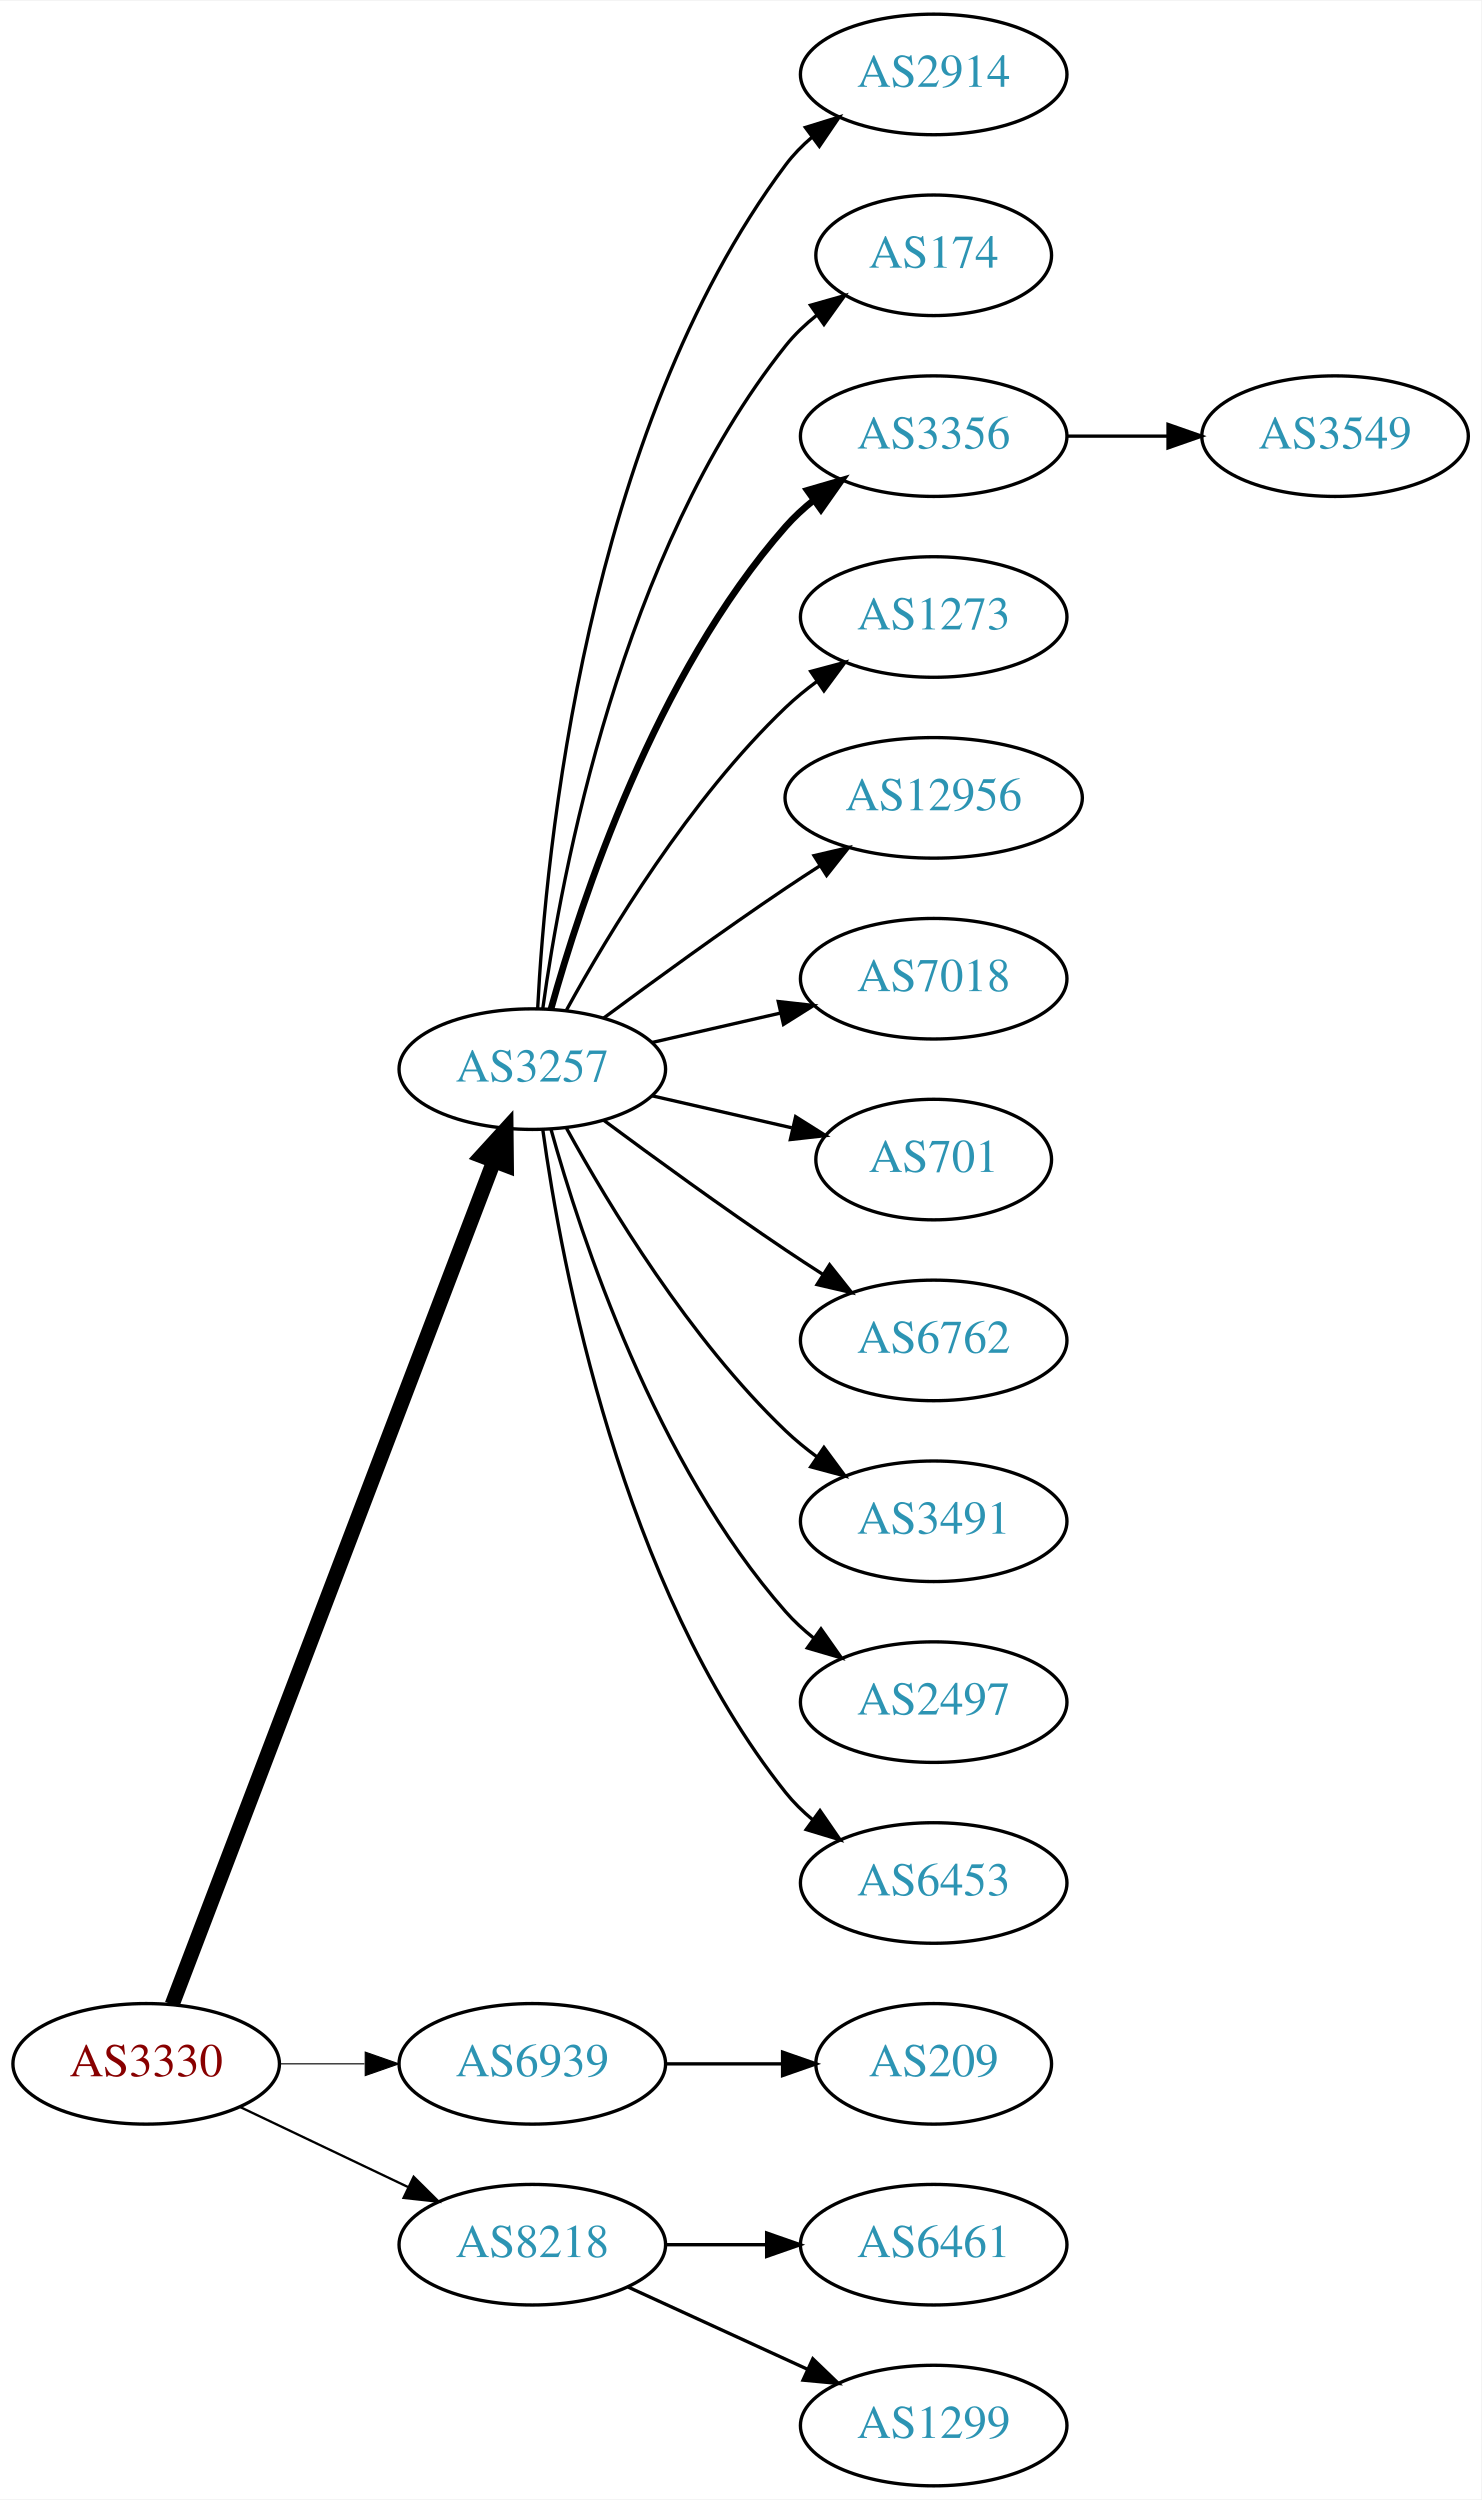
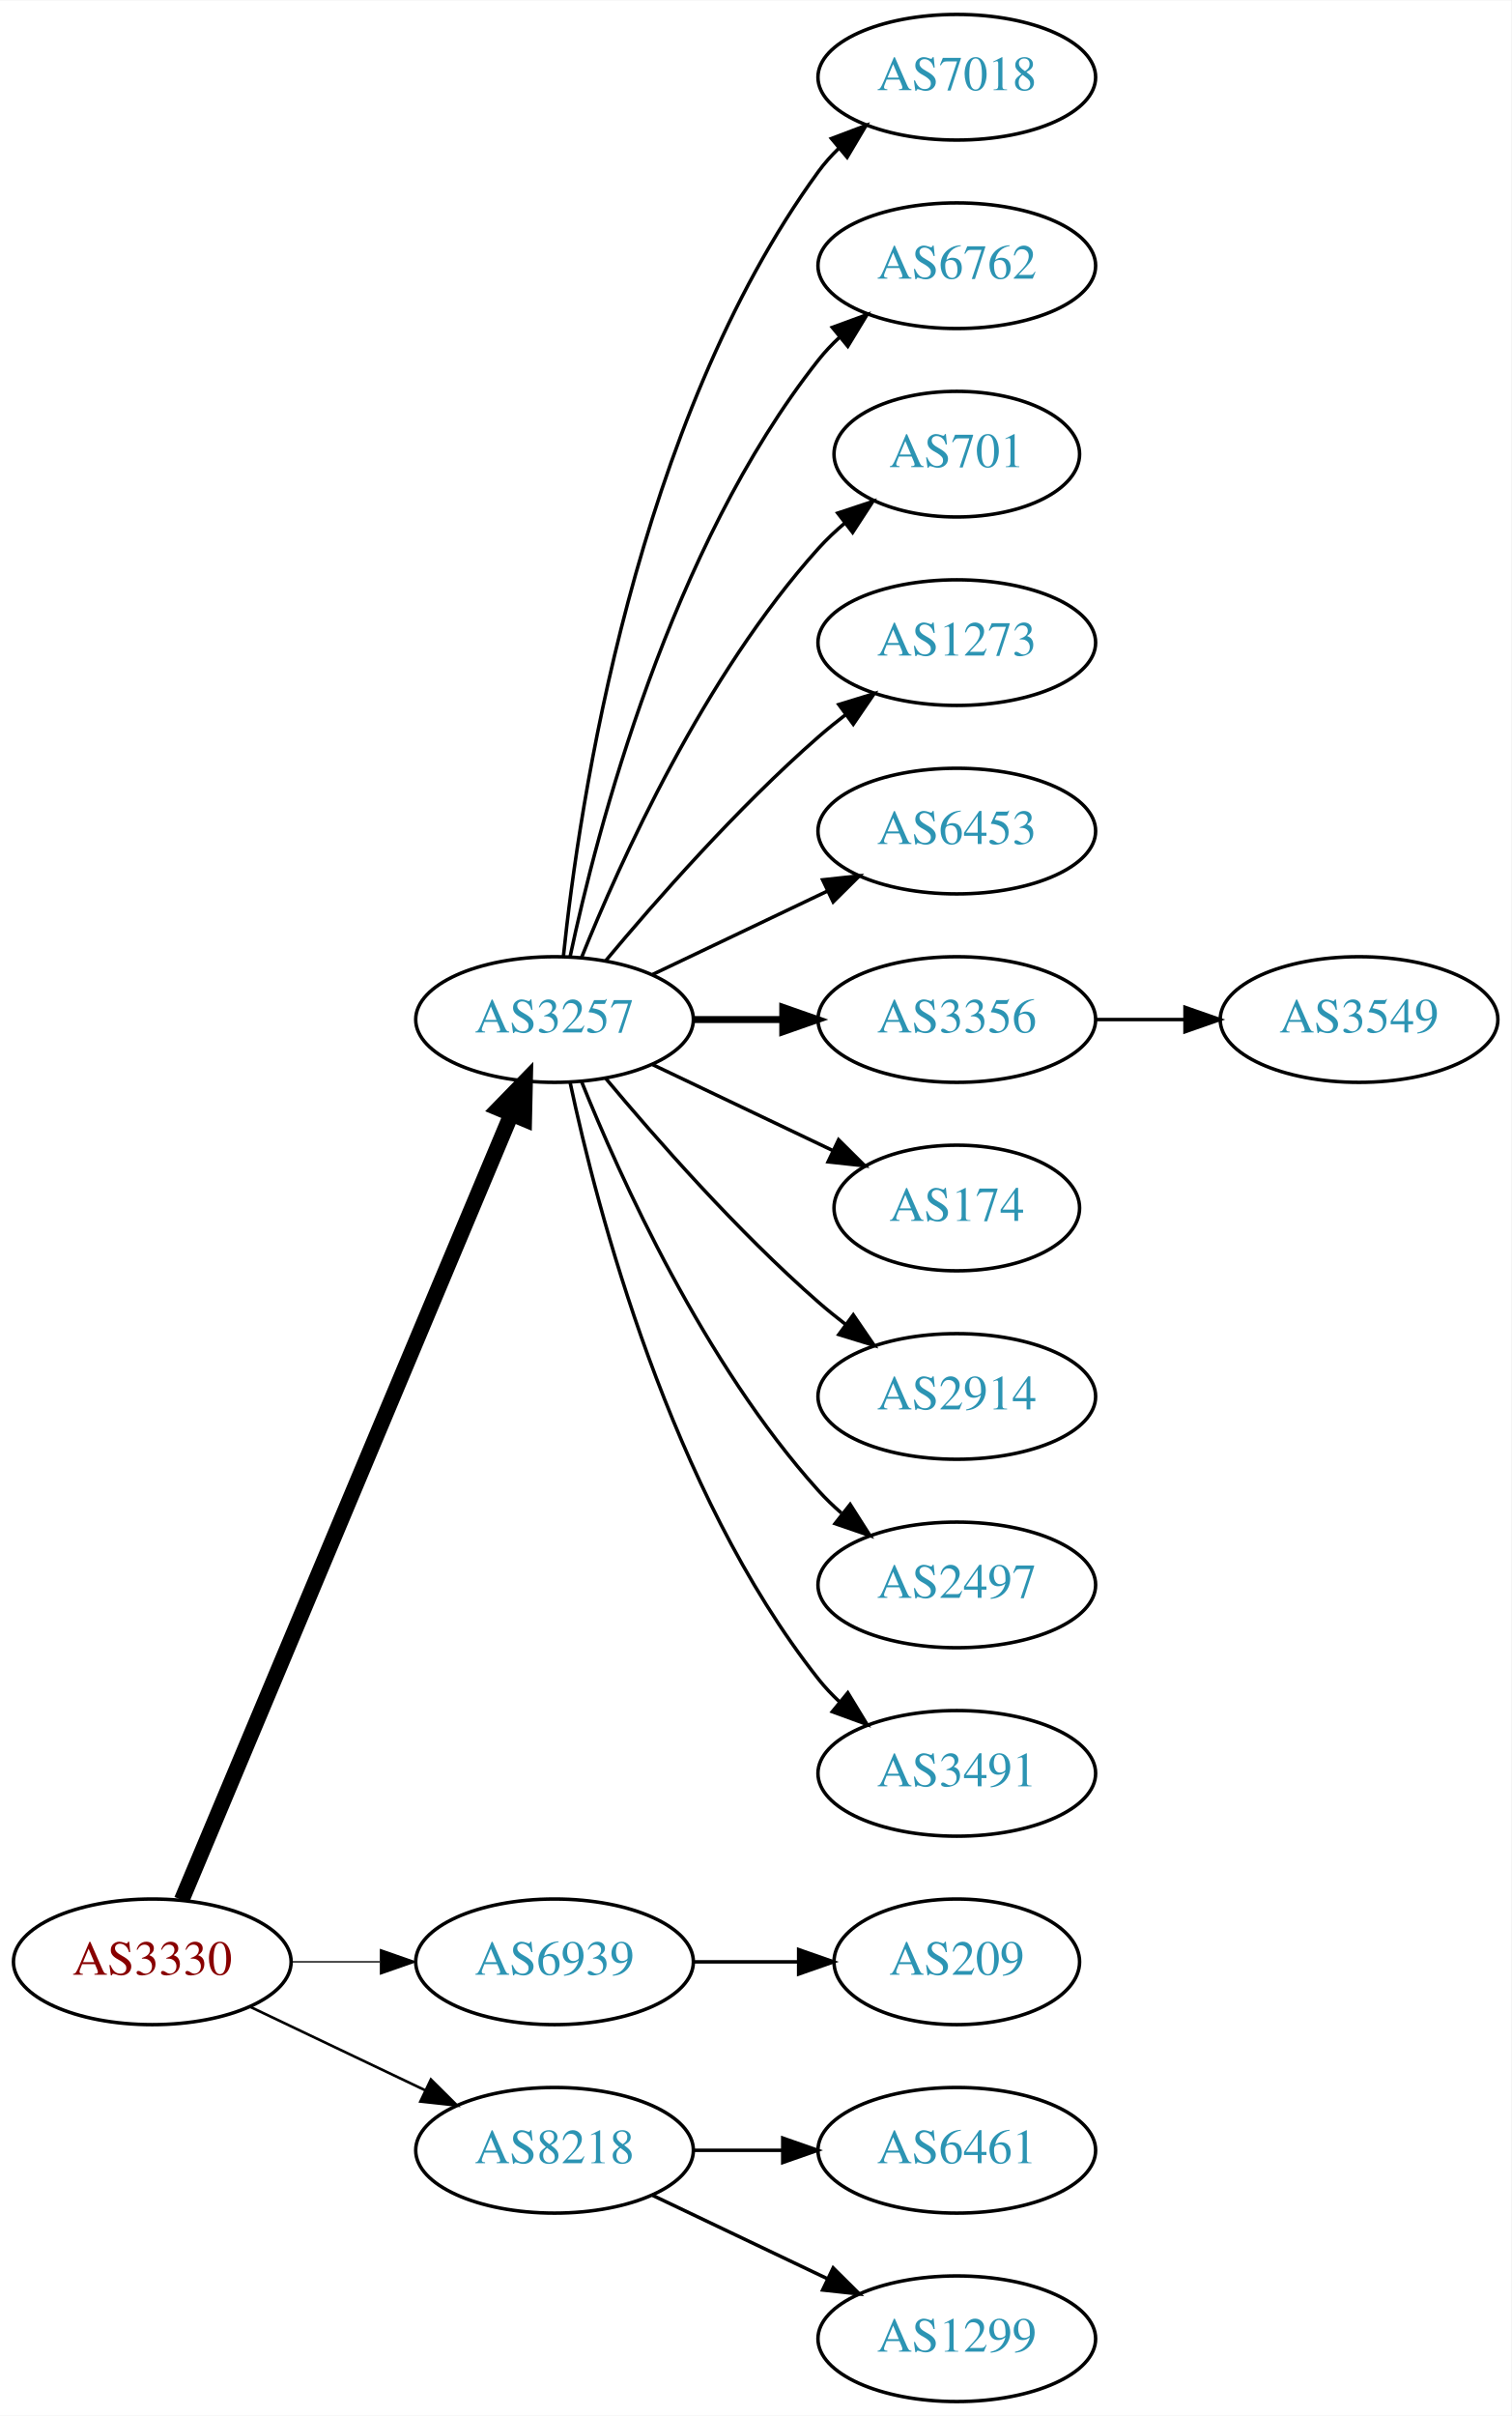
- <svg xmlns="http://www.w3.org/2000/svg" xmlns:xlink="http://www.w3.org/1999/xlink" width="442pt" height="746pt" viewBox="0.00 0.00 442.27 746.00">
-   <g id="graph0" class="graph" transform="scale(1 1) rotate(0) translate(4 742)">
-     <polygon fill="white" stroke="none" points="-4,4 -4,-742 438.271,-742 438.271,4 -4,4" />
+ <svg xmlns="http://www.w3.org/2000/svg" xmlns:xlink="http://www.w3.org/1999/xlink" width="433pt" height="692pt" viewBox="0.00 0.00 433.17 692.00">
+   <g id="graph0" class="graph" transform="scale(1 1) rotate(0) translate(4 688)">
+     <polygon fill="white" stroke="none" points="-4,4 -4,-688 429.172,-688 429.172,4 -4,4" />
    <g id="node1" class="node">
      <g id="a_node1">
        <a xlink:href="/asn/3330" xlink:title="AS3330 ~ Vienna, Austria [AT]">
          <ellipse fill="#ffffff" stroke="black" cx="39.647" cy="-126" rx="39.794" ry="18" />
          <text text-anchor="middle" x="39.647" y="-122.3" font-family="Times,serif" font-size="14.00" fill="#880000">AS3330</text>
        </a>
      </g>
    </g>
    <g id="node2" class="node">
      <g id="a_node2">
        <a xlink:href="/asn/3257" xlink:title="AS3257 ~ GTT [DE]">
-           <ellipse fill="#ffffff" stroke="black" cx="154.939" cy="-423" rx="39.794" ry="18" />
-           <text text-anchor="middle" x="154.939" y="-419.3" font-family="Times,serif" font-size="14.00" fill="#2c94b3">AS3257</text>
+           <ellipse fill="#ffffff" stroke="black" cx="154.939" cy="-396" rx="39.794" ry="18" />
+           <text text-anchor="middle" x="154.939" y="-392.3" font-family="Times,serif" font-size="14.00" fill="#2c94b3">AS3257</text>
        </a>
      </g>
    </g>
    <g id="edge1" class="edge">
-       <path fill="none" stroke="black" stroke-width="4.5" d="M47.394,-143.689C66.397,-193.507 120.468,-335.254 143.425,-395.436" />
-       <polygon fill="black" stroke="black" stroke-width="4.5" points="139.841,-397.088 147.084,-405.028 147.199,-394.281 139.841,-397.088" />
+       <path fill="none" stroke="black" stroke-width="4.5" d="M48.08,-143.715C67.405,-189.771 119.328,-313.514 142.501,-368.739" />
+       <polygon fill="black" stroke="black" stroke-width="4.5" points="138.979,-370.522 146.479,-378.219 146.24,-367.475 138.979,-370.522" />
    </g>
    <g id="node3" class="node">
      <g id="a_node3">
        <a xlink:href="/asn/6939" xlink:title="AS6939 ~ Hurricane Electric LLC [US]">
          <ellipse fill="#ffffff" stroke="black" cx="154.939" cy="-126" rx="39.794" ry="18" />
          <text text-anchor="middle" x="154.939" y="-122.3" font-family="Times,serif" font-size="14.00" fill="#2c94b3">AS6939</text>
        </a>
      </g>
    </g>
    <g id="edge2" class="edge">
-       <path fill="none" stroke="black" stroke-width="0.346" d="M79.319,-126C87.522,-126 96.286,-126 104.818,-126" />
-       <polygon fill="black" stroke="black" stroke-width="0.346" points="105.057,-129.5 115.057,-126 105.057,-122.5 105.057,-129.5" />
+       <path fill="none" stroke="black" stroke-width="0.375" d="M79.319,-126C87.522,-126 96.286,-126 104.818,-126" />
+       <polygon fill="black" stroke="black" stroke-width="0.375" points="105.057,-129.5 115.057,-126 105.057,-122.5 105.057,-129.5" />
    </g>
    <g id="node4" class="node">
      <g id="a_node4">
        <a xlink:href="/asn/8218" xlink:title="AS8218 ~ legacy Neotelecoms [FR]">
          <ellipse fill="#ffffff" stroke="black" cx="154.939" cy="-72" rx="39.794" ry="18" />
          <text text-anchor="middle" x="154.939" y="-68.3" font-family="Times,serif" font-size="14.00" fill="#2c94b3">AS8218</text>
        </a>
      </g>
    </g>
    <g id="edge3" class="edge">
-       <path fill="none" stroke="black" stroke-width="0.692" d="M67.783,-113.066C82.777,-105.919 101.598,-96.948 117.821,-89.215" />
-       <polygon fill="black" stroke="black" stroke-width="0.692" points="119.503,-92.291 127.024,-84.829 116.491,-85.972 119.503,-92.291" />
+       <path fill="none" stroke="black" stroke-width="0.75" d="M67.783,-113.066C82.777,-105.919 101.598,-96.948 117.821,-89.215" />
+       <polygon fill="black" stroke="black" stroke-width="0.75" points="119.503,-92.291 127.024,-84.829 116.491,-85.972 119.503,-92.291" />
    </g>
    <g id="node5" class="node">
      <g id="a_node5">
-         <a xlink:href="/asn/2914" xlink:title="AS2914 ~ NTT America, Inc. [US]">
-           <ellipse fill="#ffffff" stroke="black" cx="274.782" cy="-720" rx="39.794" ry="18" />
-           <text text-anchor="middle" x="274.782" y="-716.3" font-family="Times,serif" font-size="14.00" fill="#2c94b3">AS2914</text>
+         <a xlink:href="/asn/7018" xlink:title="AS7018 ~ AT&amp;T Services, Inc. [US]">
+           <ellipse fill="#ffffff" stroke="black" cx="270.232" cy="-666" rx="39.794" ry="18" />
+           <text text-anchor="middle" x="270.232" y="-662.3" font-family="Times,serif" font-size="14.00" fill="#2c94b3">AS7018</text>
        </a>
      </g>
    </g>
    <g id="edge4" class="edge">
-       <path fill="none" stroke="black" d="M156.531,-441.023C158.908,-487.412 170.826,-612.893 230.586,-693 232.833,-696.013 235.525,-698.769 238.452,-701.272" />
-       <polygon fill="black" stroke="black" points="236.483,-704.169 246.603,-707.303 240.647,-698.542 236.483,-704.169" />
+       <path fill="none" stroke="black" d="M157.496,-414.256C161.967,-457.303 178.1,-566.94 230.586,-639 232.303,-641.357 234.29,-643.581 236.439,-645.663" />
+       <polygon fill="black" stroke="black" points="234.302,-648.439 244.214,-652.183 238.801,-643.075 234.302,-648.439" />
    </g>
    <g id="node6" class="node">
      <g id="a_node6">
-         <a xlink:href="/asn/174" xlink:title="AS174 ~ Cogent Communications [US]">
-           <ellipse fill="#ffffff" stroke="black" cx="274.782" cy="-666" rx="35.194" ry="18" />
-           <text text-anchor="middle" x="274.782" y="-662.3" font-family="Times,serif" font-size="14.00" fill="#2c94b3">AS174</text>
+         <a xlink:href="/asn/6762" xlink:title="AS6762 ~ TELECOM ITALIA SPARKLE S.p.A. [IT]">
+           <ellipse fill="#ffffff" stroke="black" cx="270.232" cy="-612" rx="39.794" ry="18" />
+           <text text-anchor="middle" x="270.232" y="-608.3" font-family="Times,serif" font-size="14.00" fill="#2c94b3">AS6762</text>
        </a>
      </g>
    </g>
    <g id="edge5" class="edge">
-       <path fill="none" stroke="black" d="M158.079,-441.17C163.579,-480.974 181.404,-577.233 230.586,-639 233.251,-642.347 236.451,-645.393 239.889,-648.132" />
-       <polygon fill="black" stroke="black" points="238.006,-651.087 248.203,-653.965 242.027,-645.357 238.006,-651.087" />
+       <path fill="none" stroke="black" d="M159.43,-414.16C167.061,-450.03 188.052,-531.155 230.586,-585 232.393,-587.288 234.446,-589.462 236.641,-591.51" />
+       <polygon fill="black" stroke="black" points="234.552,-594.323 244.501,-597.966 238.995,-588.914 234.552,-594.323" />
    </g>
    <g id="node7" class="node">
      <g id="a_node7">
-         <a xlink:href="/asn/3356" xlink:title="AS3356 ~ Level 3 Parent, LLC [US]">
-           <ellipse fill="#ffffff" stroke="black" cx="274.782" cy="-612" rx="39.794" ry="18" />
-           <text text-anchor="middle" x="274.782" y="-608.3" font-family="Times,serif" font-size="14.00" fill="#2c94b3">AS3356</text>
+         <a xlink:href="/asn/701" xlink:title="AS701 ~ UUNET [US]">
+           <ellipse fill="#ffffff" stroke="black" cx="270.232" cy="-558" rx="35.194" ry="18" />
+           <text text-anchor="middle" x="270.232" y="-554.3" font-family="Times,serif" font-size="14.00" fill="#2c94b3">AS701</text>
        </a>
      </g>
    </g>
    <g id="edge6" class="edge">
-       <path fill="none" stroke="black" stroke-width="2" d="M160.512,-440.946C169.418,-472.995 191.702,-540.842 230.586,-585 233.07,-587.821 235.92,-590.449 238.945,-592.871" />
-       <polygon fill="black" stroke="black" stroke-width="2" points="237.063,-595.828 247.234,-598.791 241.131,-590.131 237.063,-595.828" />
+       <path fill="none" stroke="black" d="M162.687,-413.787C173.738,-441.243 197.791,-494.578 230.586,-531 232.902,-533.572 235.506,-536.03 238.242,-538.343" />
+       <polygon fill="black" stroke="black" points="236.108,-541.117 246.165,-544.448 240.38,-535.572 236.108,-541.117" />
    </g>
    <g id="node8" class="node">
      <g id="a_node8">
        <a xlink:href="/asn/1273" xlink:title="AS1273 ~ Vodafone Group PLC [EU]">
-           <ellipse fill="#ffffff" stroke="black" cx="274.782" cy="-558" rx="39.794" ry="18" />
-           <text text-anchor="middle" x="274.782" y="-554.3" font-family="Times,serif" font-size="14.00" fill="#2c94b3">AS1273</text>
+           <ellipse fill="#ffffff" stroke="black" cx="270.232" cy="-504" rx="39.794" ry="18" />
+           <text text-anchor="middle" x="270.232" y="-500.3" font-family="Times,serif" font-size="14.00" fill="#2c94b3">AS1273</text>
        </a>
      </g>
    </g>
    <g id="edge7" class="edge">
-       <path fill="none" stroke="black" d="M165.181,-440.713C177.726,-463.561 201.903,-503.611 230.586,-531 233.454,-533.739 236.643,-536.347 239.952,-538.785" />
-       <polygon fill="black" stroke="black" points="238.076,-541.742 248.311,-544.477 242.015,-535.956 238.076,-541.742" />
+       <path fill="none" stroke="black" d="M169.569,-412.817C183.852,-429.929 207.398,-456.745 230.586,-477 233.052,-479.154 235.69,-481.294 238.388,-483.372" />
+       <polygon fill="black" stroke="black" points="236.413,-486.264 246.542,-489.37 240.561,-480.625 236.413,-486.264" />
    </g>
    <g id="node9" class="node">
      <g id="a_node9">
-         <a xlink:href="/asn/12956" xlink:title="AS12956 ~ TELXIUS [ES]">
-           <ellipse fill="#ffffff" stroke="black" cx="274.782" cy="-504" rx="44.393" ry="18" />
-           <text text-anchor="middle" x="274.782" y="-500.3" font-family="Times,serif" font-size="14.00" fill="#2c94b3">AS12956</text>
+         <a xlink:href="/asn/6453" xlink:title="AS6453 ~ TATA COMMUNICATIONS (AMERICA) INC [US]">
+           <ellipse fill="#ffffff" stroke="black" cx="270.232" cy="-450" rx="39.794" ry="18" />
+           <text text-anchor="middle" x="270.232" y="-446.3" font-family="Times,serif" font-size="14.00" fill="#2c94b3">AS6453</text>
        </a>
      </g>
    </g>
    <g id="edge8" class="edge">
-       <path fill="none" stroke="black" d="M176.27,-438.277C191.132,-449.304 211.877,-464.407 230.586,-477 233.876,-479.215 237.339,-481.482 240.813,-483.715" />
-       <polygon fill="black" stroke="black" points="239.061,-486.748 249.38,-489.148 242.81,-480.837 239.061,-486.748" />
+       <path fill="none" stroke="black" d="M183.076,-408.934C198.07,-416.081 216.891,-425.052 233.114,-432.785" />
+       <polygon fill="black" stroke="black" points="231.784,-436.028 242.317,-437.171 234.796,-429.709 231.784,-436.028" />
    </g>
    <g id="node10" class="node">
      <g id="a_node10">
-         <a xlink:href="/asn/7018" xlink:title="AS7018 ~ AT&amp;T Services, Inc. [US]">
-           <ellipse fill="#ffffff" stroke="black" cx="274.782" cy="-450" rx="39.794" ry="18" />
-           <text text-anchor="middle" x="274.782" y="-446.3" font-family="Times,serif" font-size="14.00" fill="#2c94b3">AS7018</text>
+         <a xlink:href="/asn/3356" xlink:title="AS3356 ~ Level 3 Parent, LLC [US]">
+           <ellipse fill="#ffffff" stroke="black" cx="270.232" cy="-396" rx="39.794" ry="18" />
+           <text text-anchor="middle" x="270.232" y="-392.3" font-family="Times,serif" font-size="14.00" fill="#2c94b3">AS3356</text>
        </a>
      </g>
    </g>
    <g id="edge9" class="edge">
-       <path fill="none" stroke="black" d="M190.659,-430.955C202.659,-433.704 216.28,-436.825 228.972,-439.733" />
-       <polygon fill="black" stroke="black" points="228.375,-443.187 238.904,-442.009 229.938,-436.364 228.375,-443.187" />
+       <path fill="none" stroke="black" stroke-width="2" d="M194.612,-396C202.815,-396 211.579,-396 220.111,-396" />
+       <polygon fill="black" stroke="black" stroke-width="2" points="220.35,-399.5 230.35,-396 220.35,-392.5 220.35,-399.5" />
    </g>
    <g id="node11" class="node">
      <g id="a_node11">
-         <a xlink:href="/asn/701" xlink:title="AS701 ~ UUNET [US]">
-           <ellipse fill="#ffffff" stroke="black" cx="274.782" cy="-396" rx="35.194" ry="18" />
-           <text text-anchor="middle" x="274.782" y="-392.3" font-family="Times,serif" font-size="14.00" fill="#2c94b3">AS701</text>
+         <a xlink:href="/asn/174" xlink:title="AS174 ~ Cogent Communications [US]">
+           <ellipse fill="#ffffff" stroke="black" cx="270.232" cy="-342" rx="35.194" ry="18" />
+           <text text-anchor="middle" x="270.232" y="-338.3" font-family="Times,serif" font-size="14.00" fill="#2c94b3">AS174</text>
        </a>
      </g>
    </g>
    <g id="edge10" class="edge">
-       <path fill="none" stroke="black" d="M190.659,-415.045C203.751,-412.045 218.773,-408.604 232.414,-405.478" />
-       <polygon fill="black" stroke="black" points="233.556,-408.807 242.521,-403.162 231.992,-401.984 233.556,-408.807" />
+       <path fill="none" stroke="black" d="M183.076,-383.066C198.508,-375.71 217.993,-366.423 234.528,-358.541" />
+       <polygon fill="black" stroke="black" points="236.349,-361.551 243.87,-354.089 233.337,-355.232 236.349,-361.551" />
    </g>
    <g id="node12" class="node">
      <g id="a_node12">
-         <a xlink:href="/asn/6762" xlink:title="AS6762 ~ TELECOM ITALIA SPARKLE S.p.A. [IT]">
-           <ellipse fill="#ffffff" stroke="black" cx="274.782" cy="-342" rx="39.794" ry="18" />
-           <text text-anchor="middle" x="274.782" y="-338.3" font-family="Times,serif" font-size="14.00" fill="#2c94b3">AS6762</text>
+         <a xlink:href="/asn/2914" xlink:title="AS2914 ~ NTT America, Inc. [US]">
+           <ellipse fill="#ffffff" stroke="black" cx="270.232" cy="-288" rx="39.794" ry="18" />
+           <text text-anchor="middle" x="270.232" y="-284.3" font-family="Times,serif" font-size="14.00" fill="#2c94b3">AS2914</text>
        </a>
      </g>
    </g>
    <g id="edge11" class="edge">
-       <path fill="none" stroke="black" d="M176.27,-407.723C191.132,-396.696 211.877,-381.593 230.586,-369 234.135,-366.611 237.885,-364.161 241.634,-361.758" />
-       <polygon fill="black" stroke="black" points="243.702,-364.591 250.282,-356.288 239.96,-358.675 243.702,-364.591" />
+       <path fill="none" stroke="black" d="M169.569,-379.183C183.852,-362.071 207.398,-335.255 230.586,-315 233.052,-312.846 235.69,-310.706 238.388,-308.628" />
+       <polygon fill="black" stroke="black" points="240.561,-311.375 246.542,-302.63 236.413,-305.736 240.561,-311.375" />
    </g>
    <g id="node13" class="node">
      <g id="a_node13">
-         <a xlink:href="/asn/3491" xlink:title="AS3491 ~ PCCW Global, Inc. [US]">
-           <ellipse fill="#ffffff" stroke="black" cx="274.782" cy="-288" rx="39.794" ry="18" />
-           <text text-anchor="middle" x="274.782" y="-284.3" font-family="Times,serif" font-size="14.00" fill="#2c94b3">AS3491</text>
+         <a xlink:href="/asn/2497" xlink:title="AS2497 ~ Internet Initiative Japan Inc. [JP]">
+           <ellipse fill="#ffffff" stroke="black" cx="270.232" cy="-234" rx="39.794" ry="18" />
+           <text text-anchor="middle" x="270.232" y="-230.3" font-family="Times,serif" font-size="14.00" fill="#2c94b3">AS2497</text>
        </a>
      </g>
    </g>
    <g id="edge12" class="edge">
-       <path fill="none" stroke="black" d="M165.181,-405.287C177.726,-382.439 201.903,-342.389 230.586,-315 233.454,-312.261 236.643,-309.653 239.952,-307.215" />
-       <polygon fill="black" stroke="black" points="242.015,-310.044 248.311,-301.523 238.076,-304.258 242.015,-310.044" />
+       <path fill="none" stroke="black" d="M162.687,-378.213C173.738,-350.757 197.791,-297.422 230.586,-261 232.588,-258.776 234.807,-256.637 237.14,-254.603" />
+       <polygon fill="black" stroke="black" points="239.67,-257.065 245.359,-248.127 235.338,-251.567 239.67,-257.065" />
    </g>
    <g id="node14" class="node">
      <g id="a_node14">
-         <a xlink:href="/asn/2497" xlink:title="AS2497 ~ Internet Initiative Japan Inc. [JP]">
-           <ellipse fill="#ffffff" stroke="black" cx="274.782" cy="-234" rx="39.794" ry="18" />
-           <text text-anchor="middle" x="274.782" y="-230.3" font-family="Times,serif" font-size="14.00" fill="#2c94b3">AS2497</text>
+         <a xlink:href="/asn/3491" xlink:title="AS3491 ~ PCCW Global, Inc. [US]">
+           <ellipse fill="#ffffff" stroke="black" cx="270.232" cy="-180" rx="39.794" ry="18" />
+           <text text-anchor="middle" x="270.232" y="-176.3" font-family="Times,serif" font-size="14.00" fill="#2c94b3">AS3491</text>
        </a>
      </g>
    </g>
    <g id="edge13" class="edge">
-       <path fill="none" stroke="black" d="M160.512,-405.054C169.418,-373.005 191.702,-305.158 230.586,-261 233.07,-258.179 235.92,-255.551 238.945,-253.129" />
-       <polygon fill="black" stroke="black" points="241.131,-255.869 247.234,-247.209 237.063,-250.172 241.131,-255.869" />
+       <path fill="none" stroke="black" d="M159.43,-377.84C167.061,-341.97 188.052,-260.845 230.586,-207 232.393,-204.712 234.446,-202.538 236.641,-200.49" />
+       <polygon fill="black" stroke="black" points="238.995,-203.086 244.501,-194.034 234.552,-197.677 238.995,-203.086" />
+     </g>
+     <g id="node16" class="node">
+       <g id="a_node16">
+         <a xlink:href="/asn/209" xlink:title="AS209 ~ CenturyLink Communications, LLC [US]">
+           <ellipse fill="#ffffff" stroke="black" cx="270.232" cy="-126" rx="35.194" ry="18" />
+           <text text-anchor="middle" x="270.232" y="-122.3" font-family="Times,serif" font-size="14.00" fill="#2c94b3">AS209</text>
+         </a>
+       </g>
+     </g>
+     <g id="edge15" class="edge">
+       <path fill="none" stroke="black" d="M194.612,-126C204.317,-126 214.808,-126 224.771,-126" />
+       <polygon fill="black" stroke="black" points="224.907,-129.5 234.907,-126 224.907,-122.5 224.907,-129.5" />
+     </g>
+     <g id="node17" class="node">
+       <g id="a_node17">
+         <a xlink:href="/asn/6461" xlink:title="AS6461 ~ Zayo Bandwidth [US]">
+           <ellipse fill="#ffffff" stroke="black" cx="270.232" cy="-72" rx="39.794" ry="18" />
+           <text text-anchor="middle" x="270.232" y="-68.3" font-family="Times,serif" font-size="14.00" fill="#2c94b3">AS6461</text>
+         </a>
+       </g>
+     </g>
+     <g id="edge16" class="edge">
+       <path fill="none" stroke="black" d="M194.612,-72C202.815,-72 211.579,-72 220.111,-72" />
+       <polygon fill="black" stroke="black" points="220.35,-75.5 230.35,-72 220.35,-68.5 220.35,-75.5" />
+     </g>
+     <g id="node18" class="node">
+       <g id="a_node18">
+         <a xlink:href="/asn/1299" xlink:title="AS1299 ~ Telia Carrier [EU]">
+           <ellipse fill="#ffffff" stroke="black" cx="270.232" cy="-18" rx="39.794" ry="18" />
+           <text text-anchor="middle" x="270.232" y="-14.3" font-family="Times,serif" font-size="14.00" fill="#2c94b3">AS1299</text>
+         </a>
+       </g>
+     </g>
+     <g id="edge17" class="edge">
+       <path fill="none" stroke="black" d="M183.076,-59.066C198.07,-51.919 216.891,-42.948 233.114,-35.215" />
+       <polygon fill="black" stroke="black" points="234.796,-38.291 242.317,-30.829 231.784,-31.972 234.796,-38.291" />
    </g>
    <g id="node15" class="node">
      <g id="a_node15">
-         <a xlink:href="/asn/6453" xlink:title="AS6453 ~ TATA COMMUNICATIONS (AMERICA) INC [US]">
-           <ellipse fill="#ffffff" stroke="black" cx="274.782" cy="-180" rx="39.794" ry="18" />
-           <text text-anchor="middle" x="274.782" y="-176.3" font-family="Times,serif" font-size="14.00" fill="#2c94b3">AS6453</text>
+         <a xlink:href="/asn/3549" xlink:title="AS3549 ~ Level 3 Parent, LLC [US]">
+           <ellipse fill="#ffffff" stroke="black" cx="385.525" cy="-396" rx="39.794" ry="18" />
+           <text text-anchor="middle" x="385.525" y="-392.3" font-family="Times,serif" font-size="14.00" fill="#2c94b3">AS3549</text>
        </a>
      </g>
    </g>
    <g id="edge14" class="edge">
-       <path fill="none" stroke="black" d="M158.079,-404.83C163.579,-365.026 181.404,-268.767 230.586,-207 232.927,-204.06 235.682,-201.351 238.647,-198.879" />
-       <polygon fill="black" stroke="black" points="240.84,-201.612 246.854,-192.89 236.713,-195.958 240.84,-201.612" />
-     </g>
-     <g id="node17" class="node">
-       <g id="a_node17">
-         <a xlink:href="/asn/209" xlink:title="AS209 ~ CenturyLink Communications, LLC [US]">
-           <ellipse fill="#ffffff" stroke="black" cx="274.782" cy="-126" rx="35.194" ry="18" />
-           <text text-anchor="middle" x="274.782" y="-122.3" font-family="Times,serif" font-size="14.00" fill="#2c94b3">AS209</text>
-         </a>
-       </g>
-     </g>
-     <g id="edge16" class="edge">
-       <path fill="none" stroke="black" d="M194.852,-126C205.939,-126 218.098,-126 229.481,-126" />
-       <polygon fill="black" stroke="black" points="229.662,-129.5 239.662,-126 229.662,-122.5 229.662,-129.5" />
-     </g>
-     <g id="node18" class="node">
-       <g id="a_node18">
-         <a xlink:href="/asn/6461" xlink:title="AS6461 ~ Zayo Bandwidth [US]">
-           <ellipse fill="#ffffff" stroke="black" cx="274.782" cy="-72" rx="39.794" ry="18" />
-           <text text-anchor="middle" x="274.782" y="-68.3" font-family="Times,serif" font-size="14.00" fill="#2c94b3">AS6461</text>
-         </a>
-       </g>
-     </g>
-     <g id="edge17" class="edge">
-       <path fill="none" stroke="black" d="M194.852,-72C204.405,-72 214.755,-72 224.718,-72" />
-       <polygon fill="black" stroke="black" points="224.91,-75.5 234.91,-72 224.91,-68.5 224.91,-75.5" />
-     </g>
-     <g id="node19" class="node">
-       <g id="a_node19">
-         <a xlink:href="/asn/1299" xlink:title="AS1299 ~ Telia Carrier [EU]">
-           <ellipse fill="#ffffff" stroke="black" cx="274.782" cy="-18" rx="39.794" ry="18" />
-           <text text-anchor="middle" x="274.782" y="-14.3" font-family="Times,serif" font-size="14.00" fill="#2c94b3">AS1299</text>
-         </a>
-       </g>
-     </g>
-     <g id="edge18" class="edge">
-       <path fill="none" stroke="black" d="M183.568,-59.339C199.525,-52.027 219.796,-42.739 237.079,-34.819" />
-       <polygon fill="black" stroke="black" points="238.693,-37.929 246.326,-30.581 235.777,-31.565 238.693,-37.929" />
-     </g>
-     <g id="node16" class="node">
-       <g id="a_node16">
-         <a xlink:href="/asn/3549" xlink:title="AS3549 ~ Level 3 Parent, LLC [US]">
-           <ellipse fill="#ffffff" stroke="black" cx="394.625" cy="-612" rx="39.794" ry="18" />
-           <text text-anchor="middle" x="394.625" y="-608.3" font-family="Times,serif" font-size="14.00" fill="#2c94b3">AS3549</text>
-         </a>
-       </g>
-     </g>
-     <g id="edge15" class="edge">
-       <path fill="none" stroke="black" d="M314.695,-612C324.248,-612 334.598,-612 344.56,-612" />
-       <polygon fill="black" stroke="black" points="344.753,-615.5 354.753,-612 344.753,-608.5 344.753,-615.5" />
+       <path fill="none" stroke="black" d="M309.905,-396C318.108,-396 326.872,-396 335.404,-396" />
+       <polygon fill="black" stroke="black" points="335.643,-399.5 345.643,-396 335.643,-392.5 335.643,-399.5" />
    </g>
  </g>
</svg>
